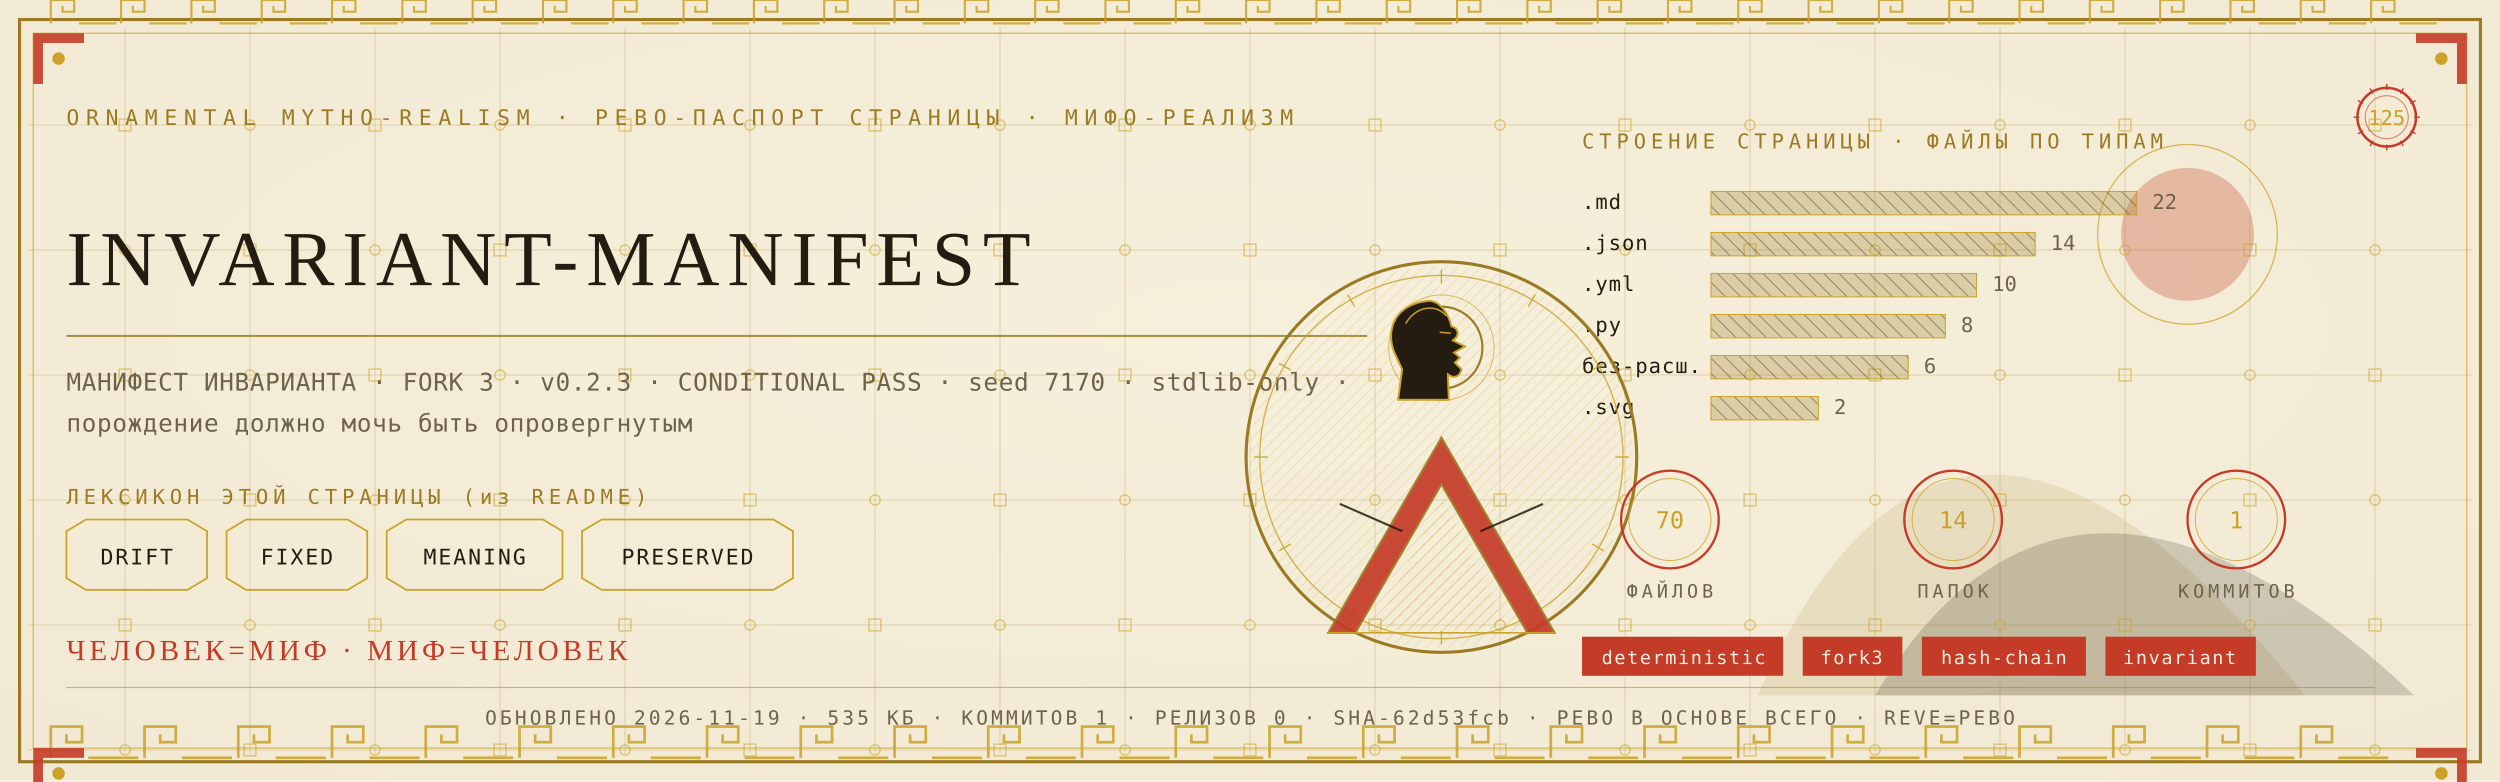
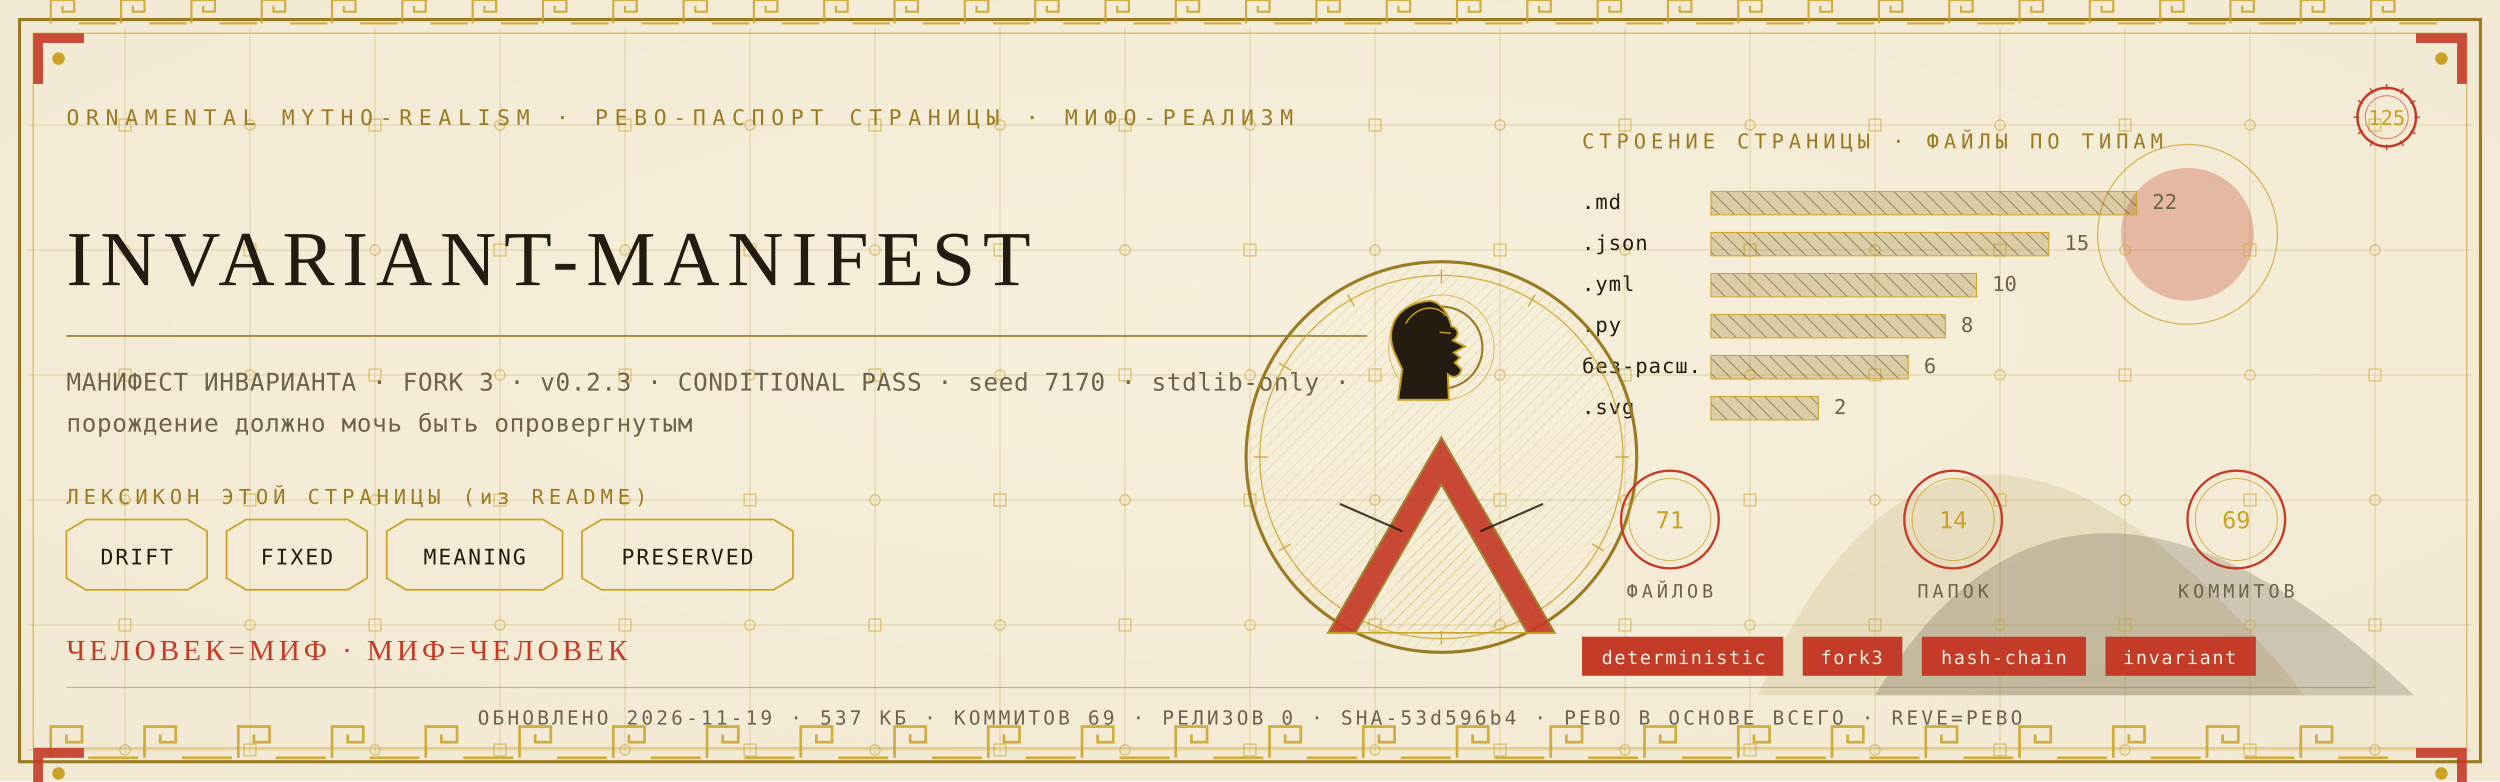
<svg xmlns="http://www.w3.org/2000/svg" viewBox="0 0 1280 400" width="1280" height="400">
  <defs>
    <radialGradient id="rp125" cx="0.5" cy="0.42" r="1.1">
      <stop offset="0" stop-color="#F6EFDC" />
      <stop offset="1" stop-color="#EFE6CF" />
    </radialGradient>
    <pattern id="hatchm" width="4.2" height="4.2" patternUnits="userSpaceOnUse" patternTransform="rotate(45)">
      <rect width="4.2" height="4.2" fill="none" />
      <line x1="0" y1="0" x2="0" y2="4.2" stroke="#C9A227" stroke-width="0.5" />
    </pattern>
    <pattern id="hatchv" width="5.5" height="5.5" patternUnits="userSpaceOnUse" patternTransform="rotate(-45)">
      <rect width="5.5" height="5.5" fill="none" />
      <line x1="0" y1="0" x2="0" y2="5.5" stroke="#241C10" stroke-width="0.5" />
    </pattern>
  </defs>
  <rect width="1280" height="400" fill="#EFE6CF" />
  <rect width="1280" height="400" fill="url(#rp125)" opacity="0.94" />
  <path d="M 900 356 Q 1000 130 1180 356 Z" fill="#9A7B23" opacity="0.14" />
  <path d="M 960 356 Q 1060 190 1236 356 Z" fill="#241C10" opacity="0.18" />
  <circle cx="1120" cy="120" r="34" fill="#C43B27" opacity="0.30" />
  <circle cx="1120" cy="120" r="46" fill="none" stroke="#C9A227" stroke-width="0.7" opacity="0.7" />
  <g stroke="#9A7B23" stroke-width="0.45" opacity="0.30">
    <line x1="64" y1="14" x2="64" y2="386" />
    <line x1="128" y1="14" x2="128" y2="386" />
    <line x1="192" y1="14" x2="192" y2="386" />
    <line x1="256" y1="14" x2="256" y2="386" />
    <line x1="320" y1="14" x2="320" y2="386" />
    <line x1="384" y1="14" x2="384" y2="386" />
    <line x1="448" y1="14" x2="448" y2="386" />
    <line x1="512" y1="14" x2="512" y2="386" />
    <line x1="576" y1="14" x2="576" y2="386" />
    <line x1="640" y1="14" x2="640" y2="386" />
    <line x1="704" y1="14" x2="704" y2="386" />
    <line x1="768" y1="14" x2="768" y2="386" />
    <line x1="832" y1="14" x2="832" y2="386" />
    <line x1="896" y1="14" x2="896" y2="386" />
    <line x1="960" y1="14" x2="960" y2="386" />
    <line x1="1024" y1="14" x2="1024" y2="386" />
    <line x1="1088" y1="14" x2="1088" y2="386" />
    <line x1="1152" y1="14" x2="1152" y2="386" />
    <line x1="1216" y1="14" x2="1216" y2="386" />
    <line x1="14" y1="64" x2="1266" y2="64" />
    <line x1="14" y1="128" x2="1266" y2="128" />
    <line x1="14" y1="192" x2="1266" y2="192" />
    <line x1="14" y1="256" x2="1266" y2="256" />
    <line x1="14" y1="320" x2="1266" y2="320" />
    <line x1="14" y1="384" x2="1266" y2="384" />
  </g>
  <g fill="none" stroke="#C9A227" stroke-width="0.8" opacity="0.5">
    <rect x="61" y="61" width="6" height="6" />
    <circle cx="64" cy="128" r="2.6" />
    <rect x="61" y="189" width="6" height="6" />
    <circle cx="64" cy="256" r="2.6" />
    <rect x="61" y="317" width="6" height="6" />
    <circle cx="64" cy="384" r="2.6" />
    <circle cx="128" cy="64" r="2.6" />
    <rect x="125" y="125" width="6" height="6" />
    <circle cx="128" cy="192" r="2.6" />
    <rect x="125" y="253" width="6" height="6" />
    <circle cx="128" cy="320" r="2.6" />
    <rect x="125" y="381" width="6" height="6" />
    <rect x="189" y="61" width="6" height="6" />
    <circle cx="192" cy="128" r="2.6" />
    <rect x="189" y="189" width="6" height="6" />
    <circle cx="192" cy="256" r="2.6" />
    <rect x="189" y="317" width="6" height="6" />
    <circle cx="192" cy="384" r="2.6" />
    <circle cx="256" cy="64" r="2.6" />
    <rect x="253" y="125" width="6" height="6" />
    <circle cx="256" cy="192" r="2.6" />
    <rect x="253" y="253" width="6" height="6" />
    <circle cx="256" cy="320" r="2.6" />
    <rect x="253" y="381" width="6" height="6" />
    <rect x="317" y="61" width="6" height="6" />
    <circle cx="320" cy="128" r="2.6" />
    <rect x="317" y="189" width="6" height="6" />
    <circle cx="320" cy="256" r="2.6" />
    <rect x="317" y="317" width="6" height="6" />
    <circle cx="320" cy="384" r="2.6" />
    <circle cx="384" cy="64" r="2.6" />
    <rect x="381" y="125" width="6" height="6" />
    <circle cx="384" cy="192" r="2.6" />
    <rect x="381" y="253" width="6" height="6" />
    <circle cx="384" cy="320" r="2.6" />
    <rect x="381" y="381" width="6" height="6" />
    <rect x="445" y="61" width="6" height="6" />
    <circle cx="448" cy="128" r="2.6" />
    <rect x="445" y="189" width="6" height="6" />
    <circle cx="448" cy="256" r="2.6" />
    <rect x="445" y="317" width="6" height="6" />
    <circle cx="448" cy="384" r="2.6" />
    <circle cx="512" cy="64" r="2.6" />
    <rect x="509" y="125" width="6" height="6" />
    <circle cx="512" cy="192" r="2.6" />
    <rect x="509" y="253" width="6" height="6" />
    <circle cx="512" cy="320" r="2.6" />
    <rect x="509" y="381" width="6" height="6" />
    <rect x="573" y="61" width="6" height="6" />
    <circle cx="576" cy="128" r="2.6" />
    <rect x="573" y="189" width="6" height="6" />
    <circle cx="576" cy="256" r="2.6" />
    <rect x="573" y="317" width="6" height="6" />
    <circle cx="576" cy="384" r="2.6" />
    <circle cx="640" cy="64" r="2.6" />
    <rect x="637" y="125" width="6" height="6" />
    <circle cx="640" cy="192" r="2.6" />
    <rect x="637" y="253" width="6" height="6" />
    <circle cx="640" cy="320" r="2.6" />
    <rect x="637" y="381" width="6" height="6" />
    <rect x="701" y="61" width="6" height="6" />
    <circle cx="704" cy="128" r="2.6" />
    <rect x="701" y="189" width="6" height="6" />
    <circle cx="704" cy="256" r="2.6" />
    <rect x="701" y="317" width="6" height="6" />
    <circle cx="704" cy="384" r="2.6" />
    <circle cx="768" cy="64" r="2.6" />
    <rect x="765" y="125" width="6" height="6" />
    <circle cx="768" cy="192" r="2.6" />
    <rect x="765" y="253" width="6" height="6" />
    <circle cx="768" cy="320" r="2.6" />
    <rect x="765" y="381" width="6" height="6" />
    <rect x="829" y="61" width="6" height="6" />
    <circle cx="832" cy="128" r="2.6" />
    <rect x="829" y="189" width="6" height="6" />
    <circle cx="832" cy="256" r="2.6" />
    <rect x="829" y="317" width="6" height="6" />
    <circle cx="832" cy="384" r="2.6" />
    <circle cx="896" cy="64" r="2.6" />
    <rect x="893" y="125" width="6" height="6" />
    <circle cx="896" cy="192" r="2.6" />
    <rect x="893" y="253" width="6" height="6" />
    <circle cx="896" cy="320" r="2.6" />
    <rect x="893" y="381" width="6" height="6" />
    <rect x="957" y="61" width="6" height="6" />
    <circle cx="960" cy="128" r="2.6" />
    <rect x="957" y="189" width="6" height="6" />
    <circle cx="960" cy="256" r="2.6" />
    <rect x="957" y="317" width="6" height="6" />
    <circle cx="960" cy="384" r="2.6" />
    <circle cx="1024" cy="64" r="2.6" />
    <rect x="1021" y="125" width="6" height="6" />
    <circle cx="1024" cy="192" r="2.6" />
    <rect x="1021" y="253" width="6" height="6" />
    <circle cx="1024" cy="320" r="2.6" />
    <rect x="1021" y="381" width="6" height="6" />
    <rect x="1085" y="61" width="6" height="6" />
    <circle cx="1088" cy="128" r="2.6" />
    <rect x="1085" y="189" width="6" height="6" />
    <circle cx="1088" cy="256" r="2.6" />
    <rect x="1085" y="317" width="6" height="6" />
    <circle cx="1088" cy="384" r="2.6" />
    <circle cx="1152" cy="64" r="2.6" />
    <rect x="1149" y="125" width="6" height="6" />
    <circle cx="1152" cy="192" r="2.6" />
    <rect x="1149" y="253" width="6" height="6" />
    <circle cx="1152" cy="320" r="2.6" />
    <rect x="1149" y="381" width="6" height="6" />
    <rect x="1213" y="61" width="6" height="6" />
    <circle cx="1216" cy="128" r="2.6" />
    <rect x="1213" y="189" width="6" height="6" />
    <circle cx="1216" cy="256" r="2.6" />
    <rect x="1213" y="317" width="6" height="6" />
    <circle cx="1216" cy="384" r="2.6" />
  </g>
  <rect x="10" y="10" width="1260" height="380" fill="none" stroke="#9A7B23" stroke-width="1.6" />
  <rect x="17" y="17" width="1246" height="366" fill="none" stroke="#C9A227" stroke-width="0.6" opacity="0.75" />
  <g fill="none" stroke="#C9A227" stroke-width="1.4" opacity="0.85">
    <path d="M 26 388 L 26 372 L 42 372 L 42 380.0 L 34.0 380.0 L 34.0 376.0" />
    <line x1="45.2" y1="388" x2="70.8" y2="388" />
    <path d="M 74 388 L 74 372 L 90 372 L 90 380.0 L 82.0 380.0 L 82.0 376.0" />
    <line x1="93.2" y1="388" x2="118.8" y2="388" />
    <path d="M 122 388 L 122 372 L 138 372 L 138 380.0 L 130.0 380.0 L 130.0 376.0" />
    <line x1="141.2" y1="388" x2="166.8" y2="388" />
    <path d="M 170 388 L 170 372 L 186 372 L 186 380.0 L 178.0 380.0 L 178.0 376.0" />
    <line x1="189.2" y1="388" x2="214.8" y2="388" />
    <path d="M 218 388 L 218 372 L 234 372 L 234 380.0 L 226.0 380.0 L 226.0 376.0" />
    <line x1="237.2" y1="388" x2="262.8" y2="388" />
    <path d="M 266 388 L 266 372 L 282 372 L 282 380.0 L 274.0 380.0 L 274.0 376.0" />
    <line x1="285.2" y1="388" x2="310.8" y2="388" />
    <path d="M 314 388 L 314 372 L 330 372 L 330 380.0 L 322.0 380.0 L 322.0 376.0" />
    <line x1="333.2" y1="388" x2="358.8" y2="388" />
    <path d="M 362 388 L 362 372 L 378 372 L 378 380.0 L 370.0 380.0 L 370.0 376.0" />
    <line x1="381.2" y1="388" x2="406.8" y2="388" />
    <path d="M 410 388 L 410 372 L 426 372 L 426 380.0 L 418.0 380.0 L 418.0 376.0" />
    <line x1="429.2" y1="388" x2="454.8" y2="388" />
    <path d="M 458 388 L 458 372 L 474 372 L 474 380.0 L 466.0 380.0 L 466.0 376.0" />
    <line x1="477.2" y1="388" x2="502.8" y2="388" />
    <path d="M 506 388 L 506 372 L 522 372 L 522 380.0 L 514.0 380.0 L 514.0 376.0" />
    <line x1="525.2" y1="388" x2="550.8" y2="388" />
    <path d="M 554 388 L 554 372 L 570 372 L 570 380.0 L 562.0 380.0 L 562.0 376.0" />
    <line x1="573.2" y1="388" x2="598.8" y2="388" />
    <path d="M 602 388 L 602 372 L 618 372 L 618 380.0 L 610.0 380.0 L 610.0 376.0" />
    <line x1="621.2" y1="388" x2="646.8" y2="388" />
    <path d="M 650 388 L 650 372 L 666 372 L 666 380.0 L 658.0 380.0 L 658.0 376.0" />
    <line x1="669.2" y1="388" x2="694.8" y2="388" />
    <path d="M 698 388 L 698 372 L 714 372 L 714 380.0 L 706.0 380.0 L 706.0 376.0" />
    <line x1="717.2" y1="388" x2="742.8" y2="388" />
    <path d="M 746 388 L 746 372 L 762 372 L 762 380.0 L 754.0 380.0 L 754.0 376.0" />
    <line x1="765.2" y1="388" x2="790.8" y2="388" />
    <path d="M 794 388 L 794 372 L 810 372 L 810 380.0 L 802.0 380.0 L 802.0 376.0" />
    <line x1="813.2" y1="388" x2="838.8" y2="388" />
    <path d="M 842 388 L 842 372 L 858 372 L 858 380.0 L 850.0 380.0 L 850.0 376.0" />
    <line x1="861.2" y1="388" x2="886.8" y2="388" />
    <path d="M 890 388 L 890 372 L 906 372 L 906 380.0 L 898.0 380.0 L 898.0 376.0" />
    <line x1="909.2" y1="388" x2="934.8" y2="388" />
    <path d="M 938 388 L 938 372 L 954 372 L 954 380.0 L 946.0 380.0 L 946.0 376.0" />
    <line x1="957.2" y1="388" x2="982.8" y2="388" />
    <path d="M 986 388 L 986 372 L 1002 372 L 1002 380.0 L 994.0 380.0 L 994.0 376.0" />
    <line x1="1005.2" y1="388" x2="1030.8" y2="388" />
    <path d="M 1034 388 L 1034 372 L 1050 372 L 1050 380.0 L 1042.0 380.0 L 1042.0 376.0" />
    <line x1="1053.2" y1="388" x2="1078.8" y2="388" />
    <path d="M 1082 388 L 1082 372 L 1098 372 L 1098 380.0 L 1090.0 380.0 L 1090.0 376.0" />
    <line x1="1101.2" y1="388" x2="1126.8" y2="388" />
    <path d="M 1130 388 L 1130 372 L 1146 372 L 1146 380.0 L 1138.0 380.0 L 1138.0 376.0" />
    <line x1="1149.2" y1="388" x2="1174.8" y2="388" />
    <path d="M 1178 388 L 1178 372 L 1194 372 L 1194 380.0 L 1186.0 380.0 L 1186.0 376.0" />
    <line x1="1197.2" y1="388" x2="1222.8" y2="388" />
  </g>
  <g fill="none" stroke="#C9A227" stroke-width="1.1" opacity="0.85">
    <path d="M 26 12 L 26 0 L 38 0 L 38 6.0 L 32.0 6.0 L 32.0 3.0" />
    <line x1="40.4" y1="12" x2="59.6" y2="12" />
    <path d="M 62 12 L 62 0 L 74 0 L 74 6.0 L 68.0 6.0 L 68.0 3.0" />
    <line x1="76.4" y1="12" x2="95.6" y2="12" />
    <path d="M 98 12 L 98 0 L 110 0 L 110 6.0 L 104.0 6.0 L 104.0 3.0" />
    <line x1="112.4" y1="12" x2="131.6" y2="12" />
    <path d="M 134 12 L 134 0 L 146 0 L 146 6.0 L 140.0 6.0 L 140.0 3.0" />
    <line x1="148.4" y1="12" x2="167.6" y2="12" />
    <path d="M 170 12 L 170 0 L 182 0 L 182 6.0 L 176.0 6.0 L 176.0 3.0" />
    <line x1="184.4" y1="12" x2="203.6" y2="12" />
    <path d="M 206 12 L 206 0 L 218 0 L 218 6.0 L 212.0 6.0 L 212.0 3.0" />
    <line x1="220.4" y1="12" x2="239.6" y2="12" />
    <path d="M 242 12 L 242 0 L 254 0 L 254 6.0 L 248.0 6.0 L 248.0 3.0" />
    <line x1="256.4" y1="12" x2="275.6" y2="12" />
    <path d="M 278 12 L 278 0 L 290 0 L 290 6.0 L 284.0 6.0 L 284.0 3.0" />
    <line x1="292.4" y1="12" x2="311.6" y2="12" />
    <path d="M 314 12 L 314 0 L 326 0 L 326 6.0 L 320.0 6.0 L 320.0 3.0" />
    <line x1="328.4" y1="12" x2="347.6" y2="12" />
    <path d="M 350 12 L 350 0 L 362 0 L 362 6.0 L 356.0 6.0 L 356.0 3.0" />
    <line x1="364.4" y1="12" x2="383.6" y2="12" />
    <path d="M 386 12 L 386 0 L 398 0 L 398 6.0 L 392.0 6.0 L 392.0 3.0" />
    <line x1="400.4" y1="12" x2="419.6" y2="12" />
    <path d="M 422 12 L 422 0 L 434 0 L 434 6.0 L 428.0 6.0 L 428.0 3.0" />
    <line x1="436.4" y1="12" x2="455.6" y2="12" />
    <path d="M 458 12 L 458 0 L 470 0 L 470 6.0 L 464.0 6.0 L 464.0 3.0" />
    <line x1="472.4" y1="12" x2="491.6" y2="12" />
    <path d="M 494 12 L 494 0 L 506 0 L 506 6.0 L 500.0 6.0 L 500.0 3.0" />
    <line x1="508.4" y1="12" x2="527.6" y2="12" />
    <path d="M 530 12 L 530 0 L 542 0 L 542 6.0 L 536.0 6.0 L 536.0 3.0" />
    <line x1="544.4" y1="12" x2="563.6" y2="12" />
    <path d="M 566 12 L 566 0 L 578 0 L 578 6.0 L 572.0 6.0 L 572.0 3.0" />
    <line x1="580.4" y1="12" x2="599.6" y2="12" />
    <path d="M 602 12 L 602 0 L 614 0 L 614 6.0 L 608.0 6.0 L 608.0 3.0" />
    <line x1="616.4" y1="12" x2="635.6" y2="12" />
    <path d="M 638 12 L 638 0 L 650 0 L 650 6.0 L 644.0 6.0 L 644.0 3.0" />
    <line x1="652.4" y1="12" x2="671.6" y2="12" />
    <path d="M 674 12 L 674 0 L 686 0 L 686 6.0 L 680.0 6.0 L 680.0 3.0" />
    <line x1="688.4" y1="12" x2="707.6" y2="12" />
    <path d="M 710 12 L 710 0 L 722 0 L 722 6.0 L 716.0 6.0 L 716.0 3.0" />
    <line x1="724.4" y1="12" x2="743.6" y2="12" />
    <path d="M 746 12 L 746 0 L 758 0 L 758 6.0 L 752.0 6.0 L 752.0 3.0" />
    <line x1="760.4" y1="12" x2="779.6" y2="12" />
    <path d="M 782 12 L 782 0 L 794 0 L 794 6.0 L 788.0 6.0 L 788.0 3.0" />
    <line x1="796.4" y1="12" x2="815.6" y2="12" />
    <path d="M 818 12 L 818 0 L 830 0 L 830 6.0 L 824.0 6.0 L 824.0 3.0" />
    <line x1="832.4" y1="12" x2="851.6" y2="12" />
    <path d="M 854 12 L 854 0 L 866 0 L 866 6.0 L 860.0 6.0 L 860.0 3.0" />
    <line x1="868.4" y1="12" x2="887.6" y2="12" />
    <path d="M 890 12 L 890 0 L 902 0 L 902 6.0 L 896.0 6.0 L 896.0 3.0" />
    <line x1="904.4" y1="12" x2="923.6" y2="12" />
    <path d="M 926 12 L 926 0 L 938 0 L 938 6.0 L 932.0 6.0 L 932.0 3.0" />
    <line x1="940.4" y1="12" x2="959.6" y2="12" />
    <path d="M 962 12 L 962 0 L 974 0 L 974 6.0 L 968.0 6.0 L 968.0 3.0" />
    <line x1="976.4" y1="12" x2="995.6" y2="12" />
    <path d="M 998 12 L 998 0 L 1010 0 L 1010 6.0 L 1004.0 6.0 L 1004.0 3.0" />
    <line x1="1012.4" y1="12" x2="1031.6" y2="12" />
    <path d="M 1034 12 L 1034 0 L 1046 0 L 1046 6.0 L 1040.0 6.0 L 1040.0 3.0" />
    <line x1="1048.4" y1="12" x2="1067.6" y2="12" />
    <path d="M 1070 12 L 1070 0 L 1082 0 L 1082 6.0 L 1076.0 6.0 L 1076.0 3.0" />
    <line x1="1084.4" y1="12" x2="1103.6" y2="12" />
    <path d="M 1106 12 L 1106 0 L 1118 0 L 1118 6.0 L 1112.0 6.0 L 1112.0 3.0" />
    <line x1="1120.4" y1="12" x2="1139.6" y2="12" />
    <path d="M 1142 12 L 1142 0 L 1154 0 L 1154 6.0 L 1148.0 6.0 L 1148.0 3.0" />
    <line x1="1156.4" y1="12" x2="1175.6" y2="12" />
    <path d="M 1178 12 L 1178 0 L 1190 0 L 1190 6.0 L 1184.0 6.0 L 1184.0 3.0" />
    <line x1="1192.4" y1="12" x2="1211.6" y2="12" />
    <path d="M 1214 12 L 1214 0 L 1226 0 L 1226 6.0 L 1220.0 6.0 L 1220.0 3.0" />
    <line x1="1228.4" y1="12" x2="1247.6" y2="12" />
  </g>
  <g transform="translate(17,17) scale(1,1)">
    <path d="M 0 0 L 26 0 L 26 5 L 5 5 L 5 26 L 0 26 Z" fill="#C43B27" opacity="0.9" />
    <circle cx="13" cy="13" r="3.2" fill="#C9A227" />
  </g>
  <g transform="translate(1263,17) scale(-1,1)">
    <path d="M 0 0 L 26 0 L 26 5 L 5 5 L 5 26 L 0 26 Z" fill="#C43B27" opacity="0.9" />
    <circle cx="13" cy="13" r="3.2" fill="#C9A227" />
  </g>
  <g transform="translate(17,383) scale(1,1)">
    <path d="M 0 0 L 26 0 L 26 5 L 5 5 L 5 26 L 0 26 Z" fill="#C43B27" opacity="0.9" />
    <circle cx="13" cy="13" r="3.2" fill="#C9A227" />
  </g>
  <g transform="translate(1263,383) scale(-1,1)">
    <path d="M 0 0 L 26 0 L 26 5 L 5 5 L 5 26 L 0 26 Z" fill="#C43B27" opacity="0.9" />
    <circle cx="13" cy="13" r="3.2" fill="#C9A227" />
  </g>
  <text x="34" y="64" font-family="'Cascadia Mono', ui-monospace, Consolas, monospace" font-size="11" fill="#9A7B23" letter-spacing="3.4">ORNAMENTAL MYTHO-REALISM · РЕВО-ПАСПОРТ СТРАНИЦЫ · МИФО-РЕАЛИЗМ</text>
  <g transform="translate(1222,60)">
    <circle r="15" fill="none" stroke="#C43B27" stroke-width="1.3" />
    <circle r="11" fill="none" stroke="#C43B27" stroke-width="0.55" opacity="0.6" />
    <text y="4" text-anchor="middle" font-family="'Cascadia Mono', ui-monospace, Consolas, monospace" font-size="10.5" fill="#C9A227">125</text>
    <g stroke="#C43B27" stroke-width="0.7">
      <line x1="0" y1="-17" x2="0" y2="-14" transform="rotate(0)" />
      <line x1="0" y1="-17" x2="0" y2="-14" transform="rotate(30)" />
      <line x1="0" y1="-17" x2="0" y2="-14" transform="rotate(60)" />
      <line x1="0" y1="-17" x2="0" y2="-14" transform="rotate(90)" />
      <line x1="0" y1="-17" x2="0" y2="-14" transform="rotate(120)" />
      <line x1="0" y1="-17" x2="0" y2="-14" transform="rotate(150)" />
      <line x1="0" y1="-17" x2="0" y2="-14" transform="rotate(180)" />
      <line x1="0" y1="-17" x2="0" y2="-14" transform="rotate(210)" />
      <line x1="0" y1="-17" x2="0" y2="-14" transform="rotate(240)" />
      <line x1="0" y1="-17" x2="0" y2="-14" transform="rotate(270)" />
      <line x1="0" y1="-17" x2="0" y2="-14" transform="rotate(300)" />
      <line x1="0" y1="-17" x2="0" y2="-14" transform="rotate(330)" />
    </g>
  </g>
  <text x="34" y="146" font-family="Georgia, 'Times New Roman', serif" font-size="39.9" fill="#241C10" letter-spacing="4">INVARIANT-MANIFEST</text>
  <line x1="34" y1="172" x2="700" y2="172" stroke="#9A7B23" stroke-width="1" opacity="0.85" />
  <text x="34" y="200" font-family="'Cascadia Mono', ui-monospace, Consolas, monospace" font-size="12.5" fill="#6E6249" letter-spacing="0.3">МАНИФЕСТ ИНВАРИАНТА · FORK 3 · v0.2.3 · CONDITIONAL PASS · seed 7170 · stdlib-only ·</text>
  <text x="34" y="221" font-family="'Cascadia Mono', ui-monospace, Consolas, monospace" font-size="12.5" fill="#6E6249" letter-spacing="0.3">порождение должно мочь быть опровергнутым</text>
  <text x="34" y="258" font-family="'Cascadia Mono', ui-monospace, Consolas, monospace" font-size="10.5" fill="#9A7B23" letter-spacing="2.5">ЛЕКСИКОН ЭТОЙ СТРАНИЦЫ (из README)</text>
  <path d="M 34 272 L 44 266 L 96 266 L 106 272 L 106 296 L 96 302 L 44 302 L 34 296 Z" fill="none" stroke="#C9A227" stroke-width="0.9" />
  <text x="70" y="289" text-anchor="middle" font-family="'Cascadia Mono', ui-monospace, Consolas, monospace" font-size="11" fill="#241C10" letter-spacing="1">DRIFT</text>
  <path d="M 116 272 L 126 266 L 178 266 L 188 272 L 188 296 L 178 302 L 126 302 L 116 296 Z" fill="none" stroke="#C9A227" stroke-width="0.9" />
  <text x="152" y="289" text-anchor="middle" font-family="'Cascadia Mono', ui-monospace, Consolas, monospace" font-size="11" fill="#241C10" letter-spacing="1">FIXED</text>
  <path d="M 198 272 L 208 266 L 278 266 L 288 272 L 288 296 L 278 302 L 208 302 L 198 296 Z" fill="none" stroke="#C9A227" stroke-width="0.9" />
  <text x="243" y="289" text-anchor="middle" font-family="'Cascadia Mono', ui-monospace, Consolas, monospace" font-size="11" fill="#241C10" letter-spacing="1">MEANING</text>
  <path d="M 298 272 L 308 266 L 396 266 L 406 272 L 406 296 L 396 302 L 308 302 L 298 296 Z" fill="none" stroke="#C9A227" stroke-width="0.9" />
  <text x="352" y="289" text-anchor="middle" font-family="'Cascadia Mono', ui-monospace, Consolas, monospace" font-size="11" fill="#241C10" letter-spacing="1">PRESERVED</text>
  <text x="810" y="76" font-family="'Cascadia Mono', ui-monospace, Consolas, monospace" font-size="10.5" fill="#9A7B23" letter-spacing="2.5">СТРОЕНИЕ СТРАНИЦЫ · ФАЙЛЫ ПО ТИПАМ</text>
  <text x="810" y="107" font-family="'Cascadia Mono', ui-monospace, Consolas, monospace" font-size="10.5" fill="#241C10" letter-spacing="0.5">.md</text>
  <rect x="876" y="98" width="218" height="12" fill="url(#hatchv)" opacity="0.9" />
  <rect x="876" y="98" width="218" height="12" fill="#9A7B23" opacity="0.28" />
  <rect x="876" y="98" width="218" height="12" fill="none" stroke="#C9A227" stroke-width="0.5" />
  <text x="1102" y="107" font-family="'Cascadia Mono', ui-monospace, Consolas, monospace" font-size="10.5" fill="#6E6249">22</text>
  <text x="810" y="128" font-family="'Cascadia Mono', ui-monospace, Consolas, monospace" font-size="10.5" fill="#241C10" letter-spacing="0.5">.json</text>
-   <rect x="876" y="119" width="166" height="12" fill="url(#hatchv)" opacity="0.9" />
-   <rect x="876" y="119" width="166" height="12" fill="#9A7B23" opacity="0.28" />
-   <rect x="876" y="119" width="166" height="12" fill="none" stroke="#C9A227" stroke-width="0.5" />
-   <text x="1050" y="128" font-family="'Cascadia Mono', ui-monospace, Consolas, monospace" font-size="10.5" fill="#6E6249">14</text>
+   <rect x="876" y="119" width="173" height="12" fill="url(#hatchv)" opacity="0.9" />
+   <rect x="876" y="119" width="173" height="12" fill="#9A7B23" opacity="0.28" />
+   <rect x="876" y="119" width="173" height="12" fill="none" stroke="#C9A227" stroke-width="0.5" />
+   <text x="1057" y="128" font-family="'Cascadia Mono', ui-monospace, Consolas, monospace" font-size="10.5" fill="#6E6249">15</text>
  <text x="810" y="149" font-family="'Cascadia Mono', ui-monospace, Consolas, monospace" font-size="10.5" fill="#241C10" letter-spacing="0.5">.yml</text>
  <rect x="876" y="140" width="136" height="12" fill="url(#hatchv)" opacity="0.9" />
  <rect x="876" y="140" width="136" height="12" fill="#9A7B23" opacity="0.28" />
  <rect x="876" y="140" width="136" height="12" fill="none" stroke="#C9A227" stroke-width="0.5" />
  <text x="1020" y="149" font-family="'Cascadia Mono', ui-monospace, Consolas, monospace" font-size="10.5" fill="#6E6249">10</text>
  <text x="810" y="170" font-family="'Cascadia Mono', ui-monospace, Consolas, monospace" font-size="10.5" fill="#241C10" letter-spacing="0.5">.py</text>
  <rect x="876" y="161" width="120" height="12" fill="url(#hatchv)" opacity="0.9" />
  <rect x="876" y="161" width="120" height="12" fill="#9A7B23" opacity="0.28" />
  <rect x="876" y="161" width="120" height="12" fill="none" stroke="#C9A227" stroke-width="0.5" />
  <text x="1004" y="170" font-family="'Cascadia Mono', ui-monospace, Consolas, monospace" font-size="10.5" fill="#6E6249">8</text>
  <text x="810" y="191" font-family="'Cascadia Mono', ui-monospace, Consolas, monospace" font-size="10.5" fill="#241C10" letter-spacing="0.5">без-расш.</text>
  <rect x="876" y="182" width="101" height="12" fill="url(#hatchv)" opacity="0.9" />
  <rect x="876" y="182" width="101" height="12" fill="#9A7B23" opacity="0.28" />
  <rect x="876" y="182" width="101" height="12" fill="none" stroke="#C9A227" stroke-width="0.5" />
  <text x="985" y="191" font-family="'Cascadia Mono', ui-monospace, Consolas, monospace" font-size="10.5" fill="#6E6249">6</text>
  <text x="810" y="212" font-family="'Cascadia Mono', ui-monospace, Consolas, monospace" font-size="10.5" fill="#241C10" letter-spacing="0.5">.svg</text>
  <rect x="876" y="203" width="55" height="12" fill="url(#hatchv)" opacity="0.9" />
  <rect x="876" y="203" width="55" height="12" fill="#9A7B23" opacity="0.28" />
  <rect x="876" y="203" width="55" height="12" fill="none" stroke="#C9A227" stroke-width="0.5" />
  <text x="939" y="212" font-family="'Cascadia Mono', ui-monospace, Consolas, monospace" font-size="10.5" fill="#6E6249">2</text>
  <g transform="translate(738,234)">
    <circle r="100" fill="none" stroke="#9A7B23" stroke-width="1.6" />
    <circle r="93" fill="none" stroke="#C9A227" stroke-width="0.7" opacity="0.8" />
    <circle r="98" fill="url(#hatchm)" opacity="0.4" />
    <g stroke="#C9A227" stroke-width="0.7" opacity="0.9">
      <line x1="0" y1="-96" x2="0" y2="-89" transform="rotate(0)" />
      <line x1="0" y1="-96" x2="0" y2="-89" transform="rotate(30)" />
      <line x1="0" y1="-96" x2="0" y2="-89" transform="rotate(60)" />
      <line x1="0" y1="-96" x2="0" y2="-89" transform="rotate(90)" />
      <line x1="0" y1="-96" x2="0" y2="-89" transform="rotate(120)" />
      <line x1="0" y1="-96" x2="0" y2="-89" transform="rotate(150)" />
      <line x1="0" y1="-96" x2="0" y2="-89" transform="rotate(180)" />
      <line x1="0" y1="-96" x2="0" y2="-89" transform="rotate(210)" />
      <line x1="0" y1="-96" x2="0" y2="-89" transform="rotate(240)" />
      <line x1="0" y1="-96" x2="0" y2="-89" transform="rotate(270)" />
      <line x1="0" y1="-96" x2="0" y2="-89" transform="rotate(300)" />
      <line x1="0" y1="-96" x2="0" y2="-89" transform="rotate(330)" />
    </g>
    <circle cy="-56" r="21" fill="none" stroke="#9A7B23" stroke-width="1.1" />
    <circle cy="-56" r="27" fill="none" stroke="#C9A227" stroke-width="0.5" opacity="0.7" />
    <path d="M -6.0 -80.0 C -23.5 -78.7 -28.7 -65.7 -24.3 -54.0 L -20.1 -44.9 L -22.2 -29.3 L 3.8 -29.3 L 3.3 -42.3 C 6.9 -39.7 9.5 -41.5 10.3 -44.9 L 6.9 -48.3 L 9.5 -50.9 L 6.4 -53.5 L 12.1 -56.6 L 5.9 -59.7 C 9.5 -62.3 9.0 -65.7 5.1 -67.0 C 3.8 -72.7 -0.1 -79.5 -6.0 -80.0 Z" fill="#241C10" stroke="#C9A227" stroke-width="1.0" />
    <g fill="none" stroke="#C9A227" stroke-width="0.8" opacity="0.95">
      <path d="M -18.3 -68.3 C -13.1 -77.4 -2.7 -78.7 2.5 -72.2" />
      <path d="M -0.9 -63.9 L 4.8 -63.4" />
    </g>
    <path d="M -58.0 90.0 L 0 -10.0 L 58.0 90.0 L 44.0 90.0 L 0 14.0 L -44.0 90.0 Z" fill="#C43B27" opacity="0.92" stroke="#9A7B23" stroke-width="1.0" />
    <path d="M -34.0 88.0 L 0 20.0 L 34.0 88.0" fill="url(#hatchm)" opacity="0.5" stroke="none" />
    <path d="M -58.0 90.0 L 58.0 90.0" fill="none" stroke="#C9A227" stroke-width="0.8" />
    <path d="M -52.0 24.0 L -20.0 38.0" fill="none" stroke="#241C10" stroke-width="1.1" opacity="0.85" />
    <path d="M 52.0 24.0 L 20.0 38.0" fill="none" stroke="#241C10" stroke-width="1.1" opacity="0.85" />
  </g>
  <g transform="translate(855,266)">
    <circle r="25" fill="none" stroke="#C43B27" stroke-width="1.2" />
    <circle r="21" fill="none" stroke="#C9A227" stroke-width="0.5" opacity="0.8" />
-     <text y="4.5" text-anchor="middle" font-family="'Cascadia Mono', ui-monospace, Consolas, monospace" font-size="12" fill="#C9A227">70</text>
+     <text y="4.5" text-anchor="middle" font-family="'Cascadia Mono', ui-monospace, Consolas, monospace" font-size="12" fill="#C9A227">71</text>
    <text y="40" text-anchor="middle" font-family="'Cascadia Mono', ui-monospace, Consolas, monospace" font-size="9.5" fill="#6E6249" letter-spacing="2">ФАЙЛОВ</text>
  </g>
  <g transform="translate(1000,266)">
    <circle r="25" fill="none" stroke="#C43B27" stroke-width="1.2" />
    <circle r="21" fill="none" stroke="#C9A227" stroke-width="0.5" opacity="0.8" />
    <text y="4.5" text-anchor="middle" font-family="'Cascadia Mono', ui-monospace, Consolas, monospace" font-size="12" fill="#C9A227">14</text>
    <text y="40" text-anchor="middle" font-family="'Cascadia Mono', ui-monospace, Consolas, monospace" font-size="9.5" fill="#6E6249" letter-spacing="2">ПАПОК</text>
  </g>
  <g transform="translate(1145,266)">
    <circle r="25" fill="none" stroke="#C43B27" stroke-width="1.2" />
    <circle r="21" fill="none" stroke="#C9A227" stroke-width="0.5" opacity="0.8" />
-     <text y="4.5" text-anchor="middle" font-family="'Cascadia Mono', ui-monospace, Consolas, monospace" font-size="12" fill="#C9A227">1</text>
+     <text y="4.5" text-anchor="middle" font-family="'Cascadia Mono', ui-monospace, Consolas, monospace" font-size="12" fill="#C9A227">69</text>
    <text y="40" text-anchor="middle" font-family="'Cascadia Mono', ui-monospace, Consolas, monospace" font-size="9.5" fill="#6E6249" letter-spacing="2">КОММИТОВ</text>
  </g>
  <rect x="810" y="326" rx="0" width="103" height="20" fill="#C43B27" />
  <text x="862" y="340" text-anchor="middle" font-family="'Cascadia Mono', ui-monospace, Consolas, monospace" font-size="9.5" fill="#F5EFE2" letter-spacing="0.8">deterministic</text>
  <rect x="923" y="326" rx="0" width="51" height="20" fill="#C43B27" />
  <text x="948" y="340" text-anchor="middle" font-family="'Cascadia Mono', ui-monospace, Consolas, monospace" font-size="9.5" fill="#F5EFE2" letter-spacing="0.8">fork3</text>
  <rect x="984" y="326" rx="0" width="84" height="20" fill="#C43B27" />
  <text x="1026" y="340" text-anchor="middle" font-family="'Cascadia Mono', ui-monospace, Consolas, monospace" font-size="9.5" fill="#F5EFE2" letter-spacing="0.8">hash-chain</text>
  <rect x="1078" y="326" rx="0" width="77" height="20" fill="#C43B27" />
  <text x="1116" y="340" text-anchor="middle" font-family="'Cascadia Mono', ui-monospace, Consolas, monospace" font-size="9.5" fill="#F5EFE2" letter-spacing="0.8">invariant</text>
  <text x="34" y="338" font-family="Georgia, 'Times New Roman', serif" font-size="15" fill="#C43B27" letter-spacing="2">ЧЕЛОВЕК=МИФ · МИФ=ЧЕЛОВЕК</text>
  <line x1="34" y1="352" x2="1216" y2="352" stroke="#9A7B23" stroke-width="0.6" opacity="0.5" />
-   <text x="640" y="371" text-anchor="middle" font-family="'Cascadia Mono', ui-monospace, Consolas, monospace" font-size="10" fill="#6E6249" letter-spacing="1.6">ОБНОВЛЕНО 2026-11-19 · 535 КБ · КОММИТОВ 1 · РЕЛИЗОВ 0 · SHA-62d53fcb · РЕВО В ОСНОВЕ ВСЕГО · REVE=РЕВО</text>
+   <text x="640" y="371" text-anchor="middle" font-family="'Cascadia Mono', ui-monospace, Consolas, monospace" font-size="10" fill="#6E6249" letter-spacing="1.6">ОБНОВЛЕНО 2026-11-19 · 537 КБ · КОММИТОВ 69 · РЕЛИЗОВ 0 · SHA-53d596b4 · РЕВО В ОСНОВЕ ВСЕГО · REVE=РЕВО</text>
</svg>
